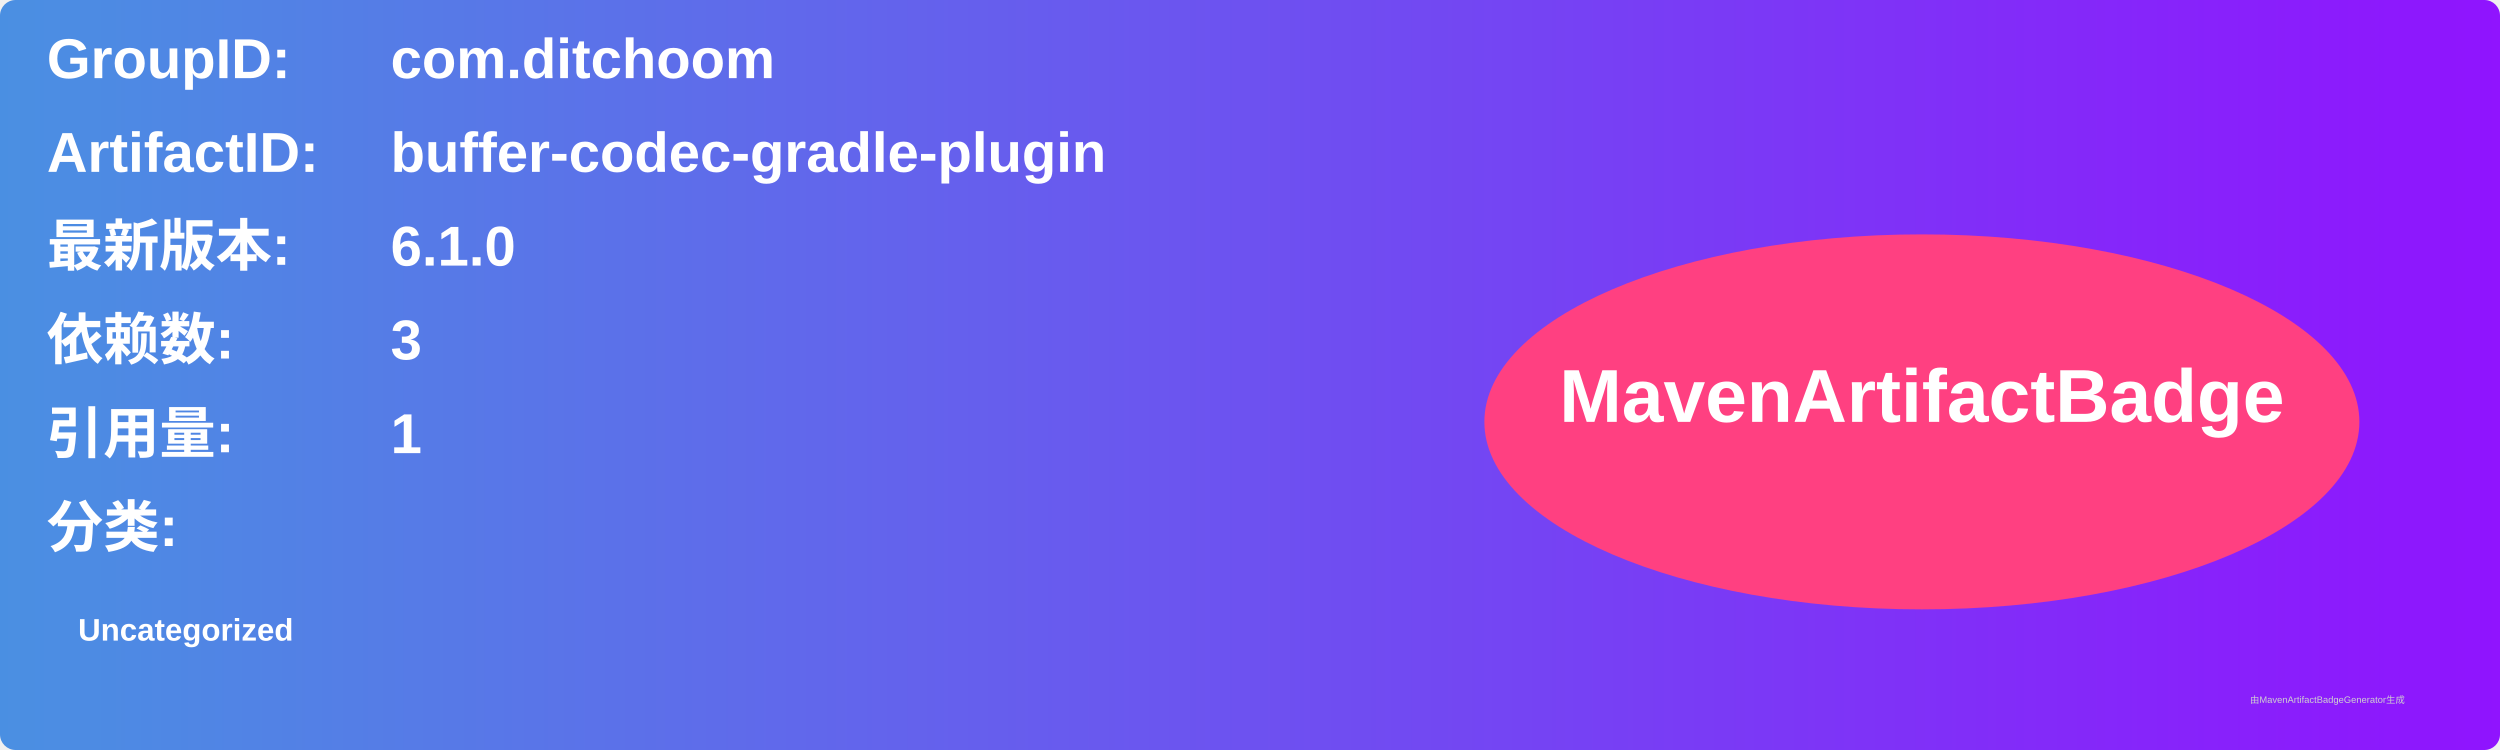
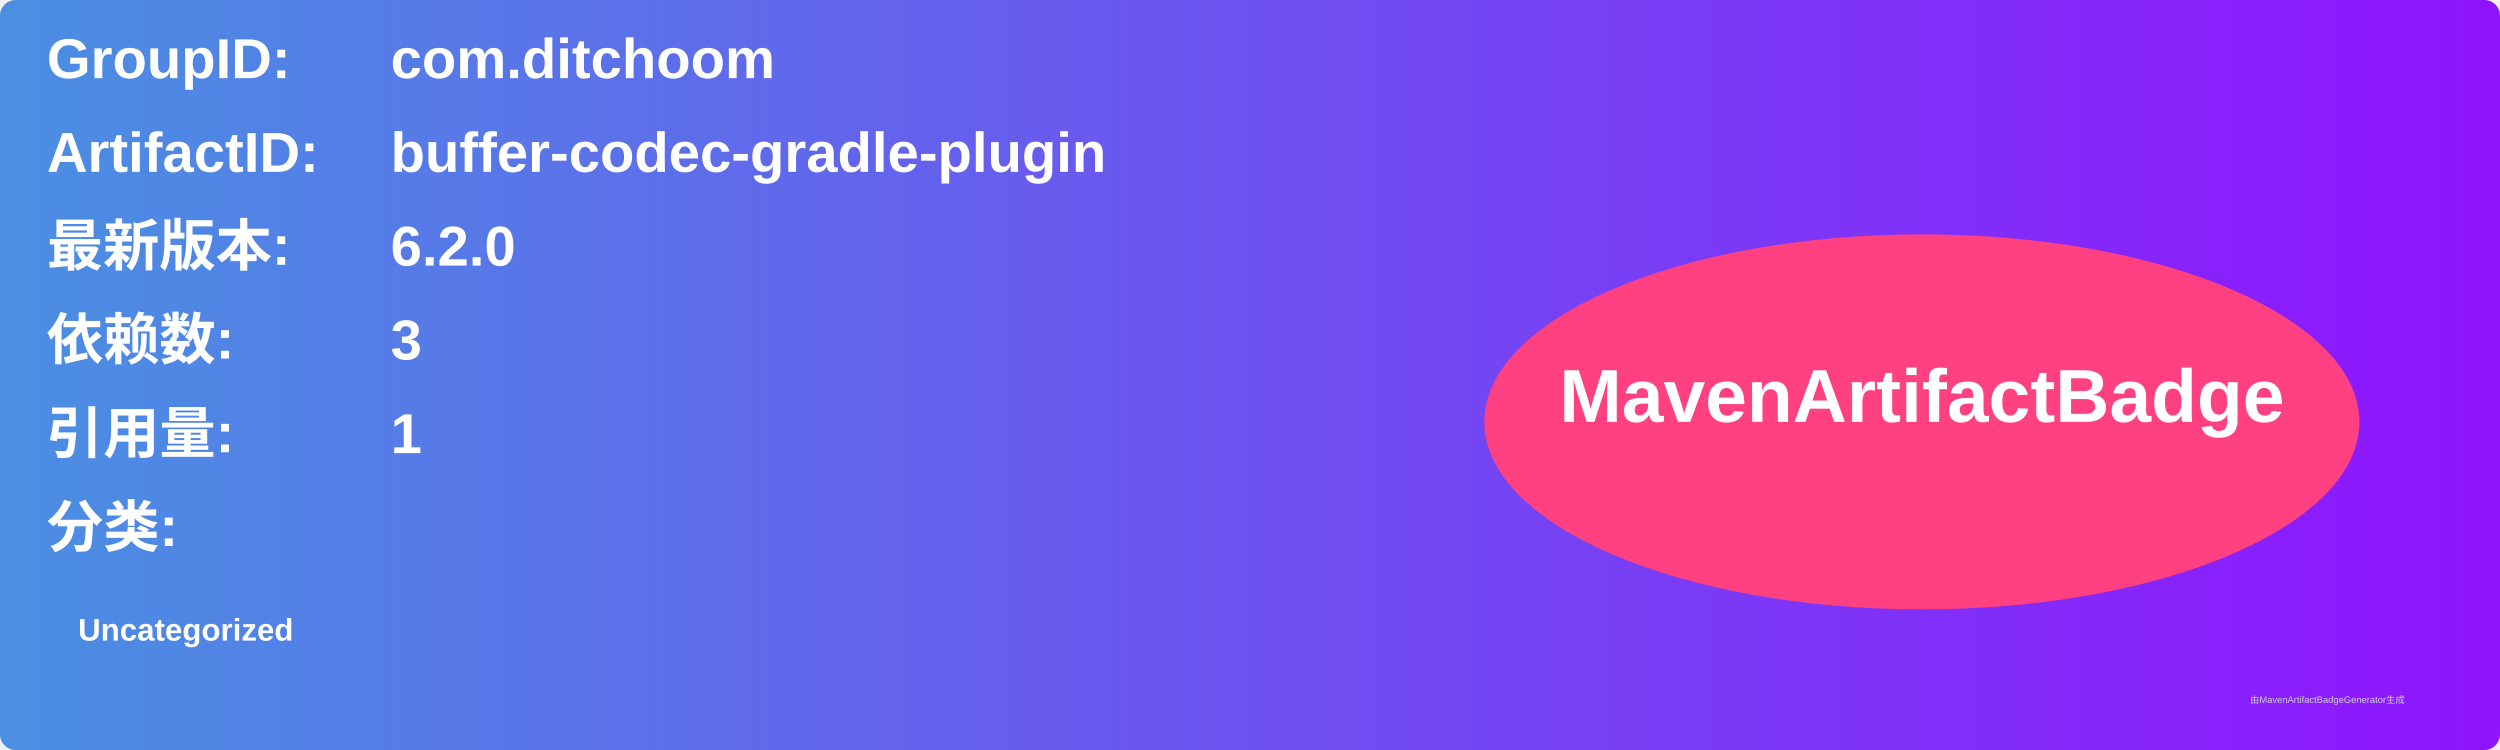
<svg xmlns="http://www.w3.org/2000/svg" width="800" height="240" viewBox="0 0 800 240">
  <linearGradient id="grad" x1="0%" y1="0%" x2="100%" y2="0%">
    <stop offset="0%" stop-color="#4a90e2" />
    <stop offset="100%" stop-color="#9013fe" />
  </linearGradient>
  <rect width="100%" height="100%" rx="5" ry="5" fill="url(#grad)" />
  <g transform="translate(15, 15)">
    <text x="0" y="10" font-family="Arial" font-size="18" fill="white" font-weight="bold" width="260">GroupID:</text>
    <text x="110" y="10" font-family="Arial" font-size="18" fill="white" font-weight="bold" width="460">com.ditchoom</text>
    <text x="0" y="40" font-family="Arial" font-size="18" fill="white" font-weight="bold" width="260">ArtifactID:</text>
    <text x="110" y="40" font-family="Arial" font-size="18" fill="white" font-weight="bold" width="460">buffer-codec-gradle-plugin</text>
    <text x="0" y="70" font-family="Arial" font-size="18" fill="white" font-weight="bold">最新版本:</text>
    <text x="110" y="70" font-family="Arial" font-size="18" fill="white" font-weight="bold">
-       <tspan font-weight="bold">6.1.0</tspan>
+       <tspan font-weight="bold">6.2.0</tspan>
    </text>
    <text x="0" y="100" font-family="Arial" font-size="18" fill="white" font-weight="bold">依赖数: </text>
    <text x="110" y="100" font-family="Arial" font-size="18" fill="white">
      <tspan font-weight="bold">3</tspan>
    </text>
    <text x="0" y="130" font-family="Arial" font-size="18" fill="white" font-weight="bold">引用量: </text>
    <text x="110" y="130" font-family="Arial" font-size="18" fill="white">
      <tspan font-weight="bold">1</tspan>
    </text>
    <text x="0" y="160" font-family="Arial" font-size="18" fill="white" font-weight="bold">分类:</text>
    <text x="10" y="190" font-family="Arial" font-size="10" fill="white">
      <tspan font-weight="bold">Uncategorized</tspan>
    </text>
    <ellipse cx="600" cy="120" rx="140" ry="60" fill="#ff4081" />
    <text x="600" y="120" text-anchor="middle" font-family="Arial" font-size="24" fill="white" font-weight="bold">MavenArtifactBadge</text>
  </g>
  <text x="720" y="225" font-family="Arial" font-size="3" fill="#d0d0d0">由MavenArtifactBadgeGenerator生成</text>
</svg>
